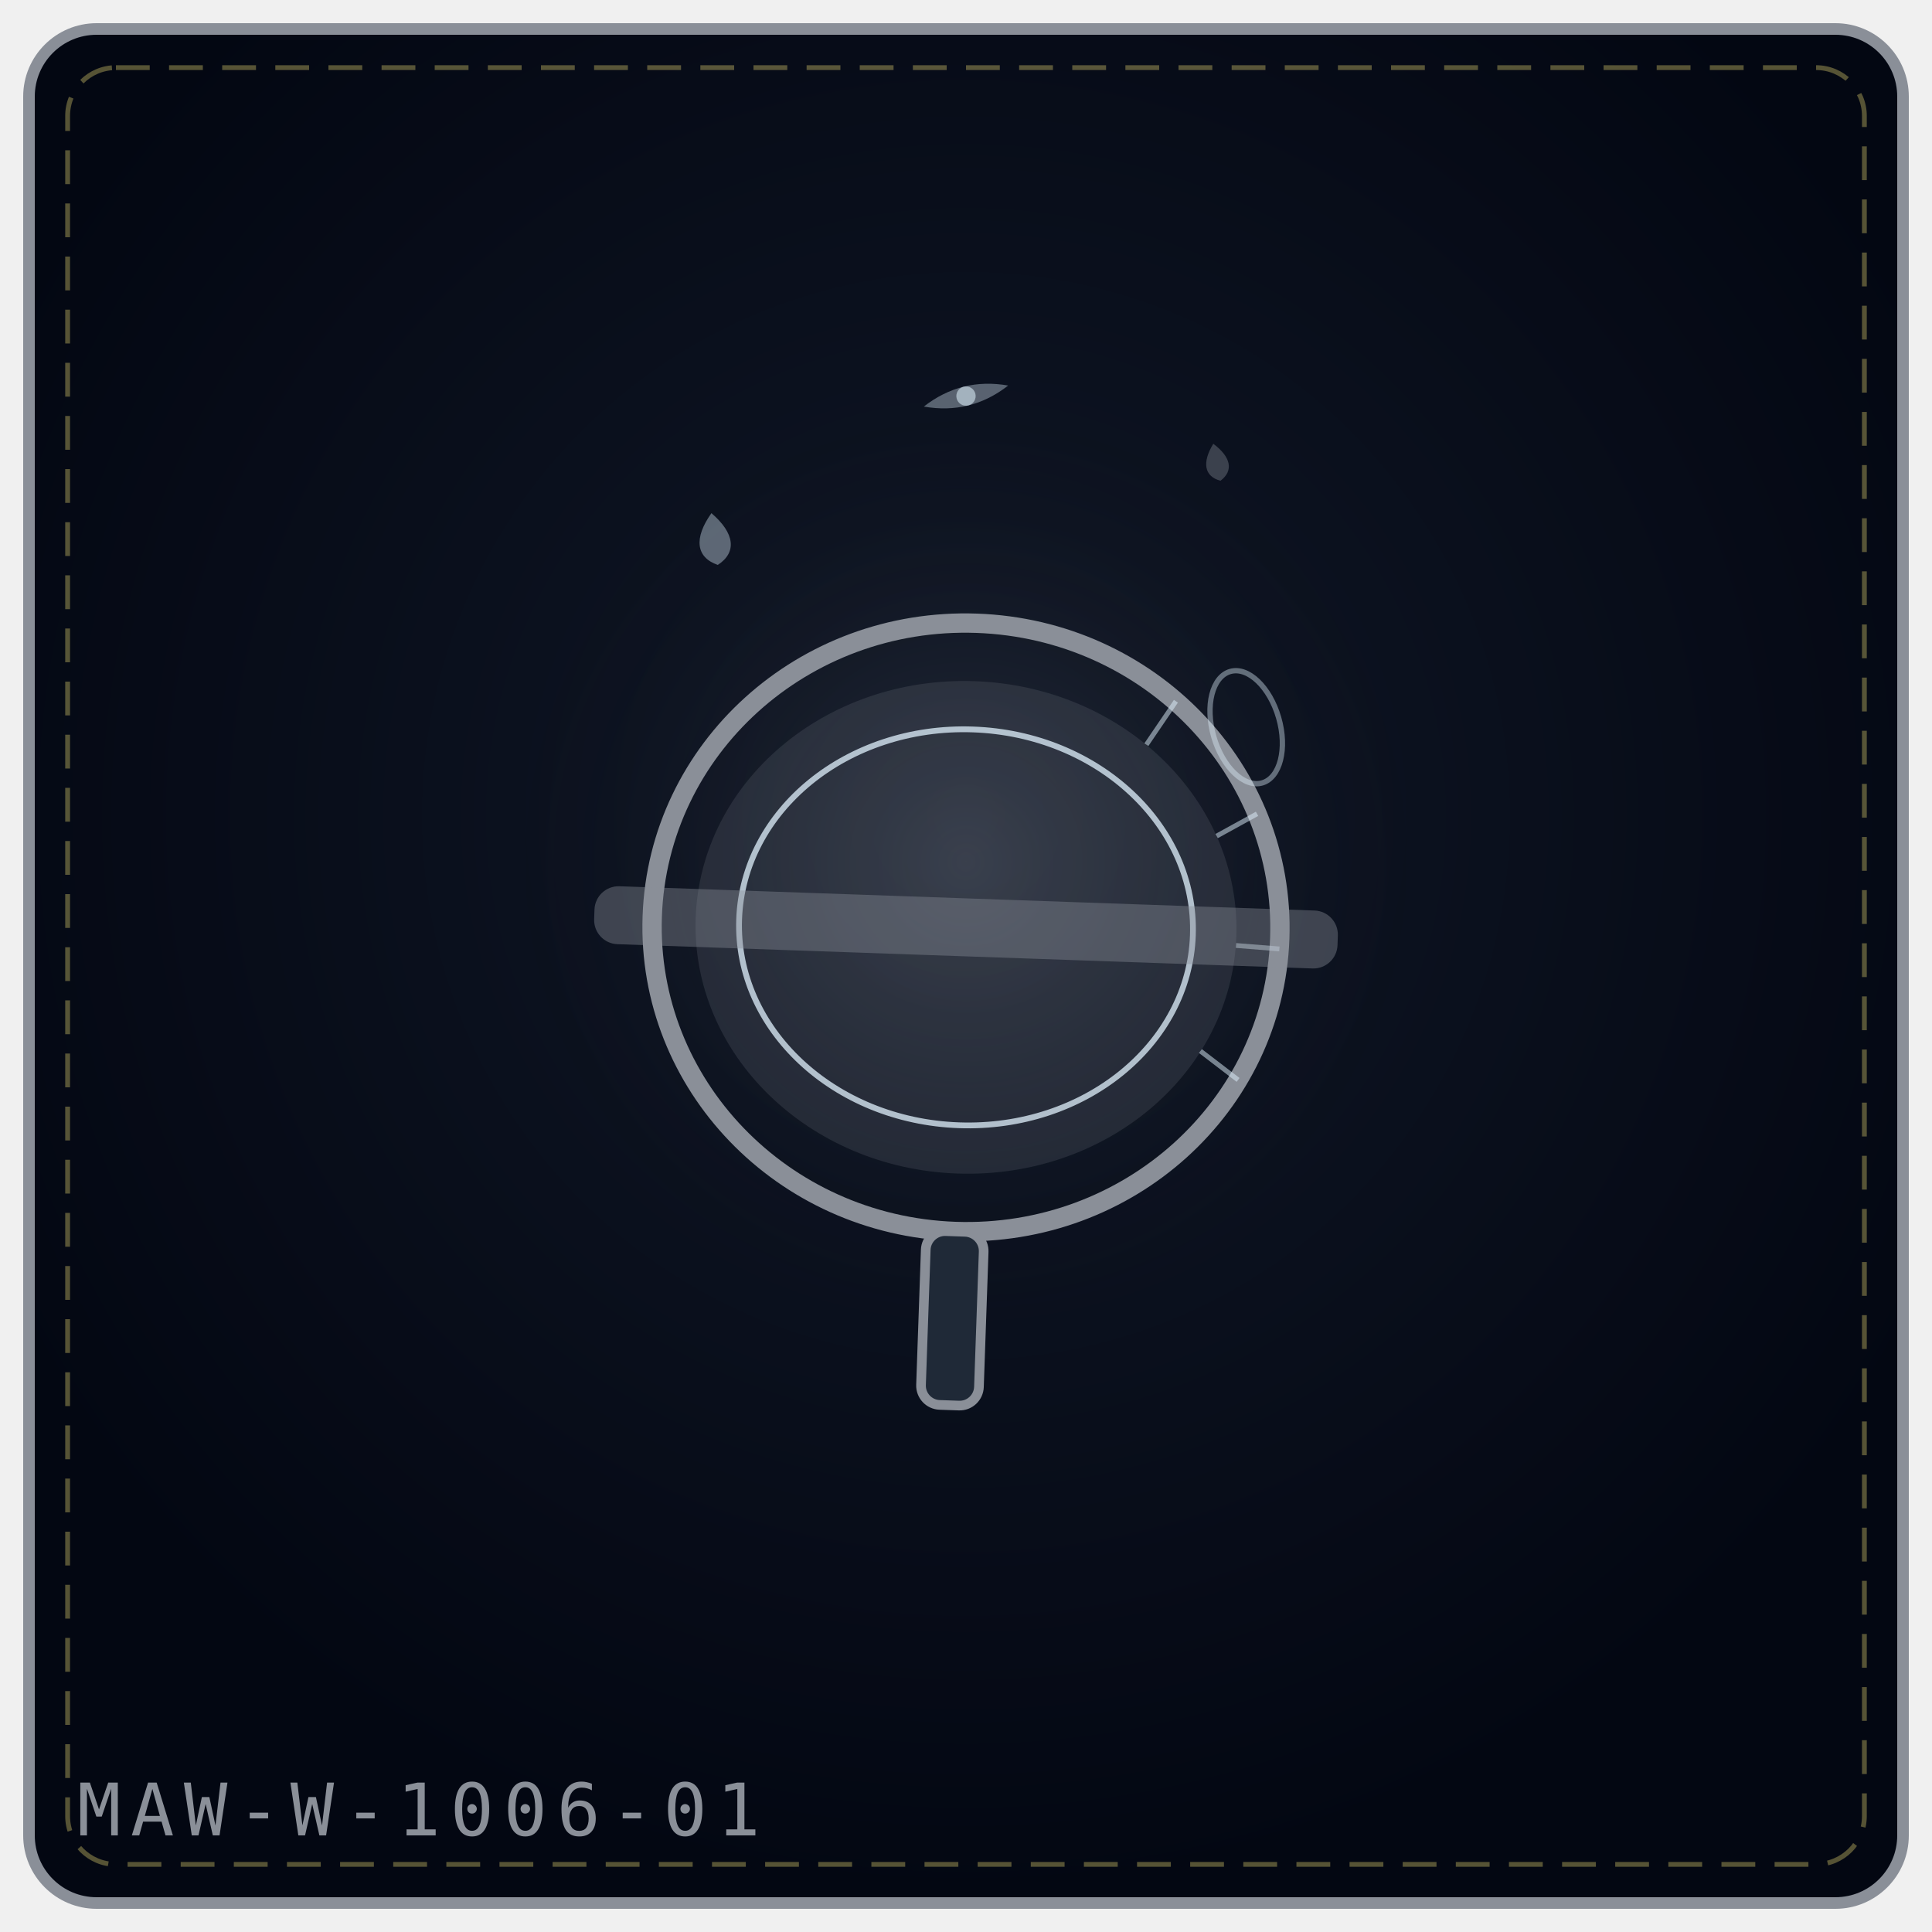
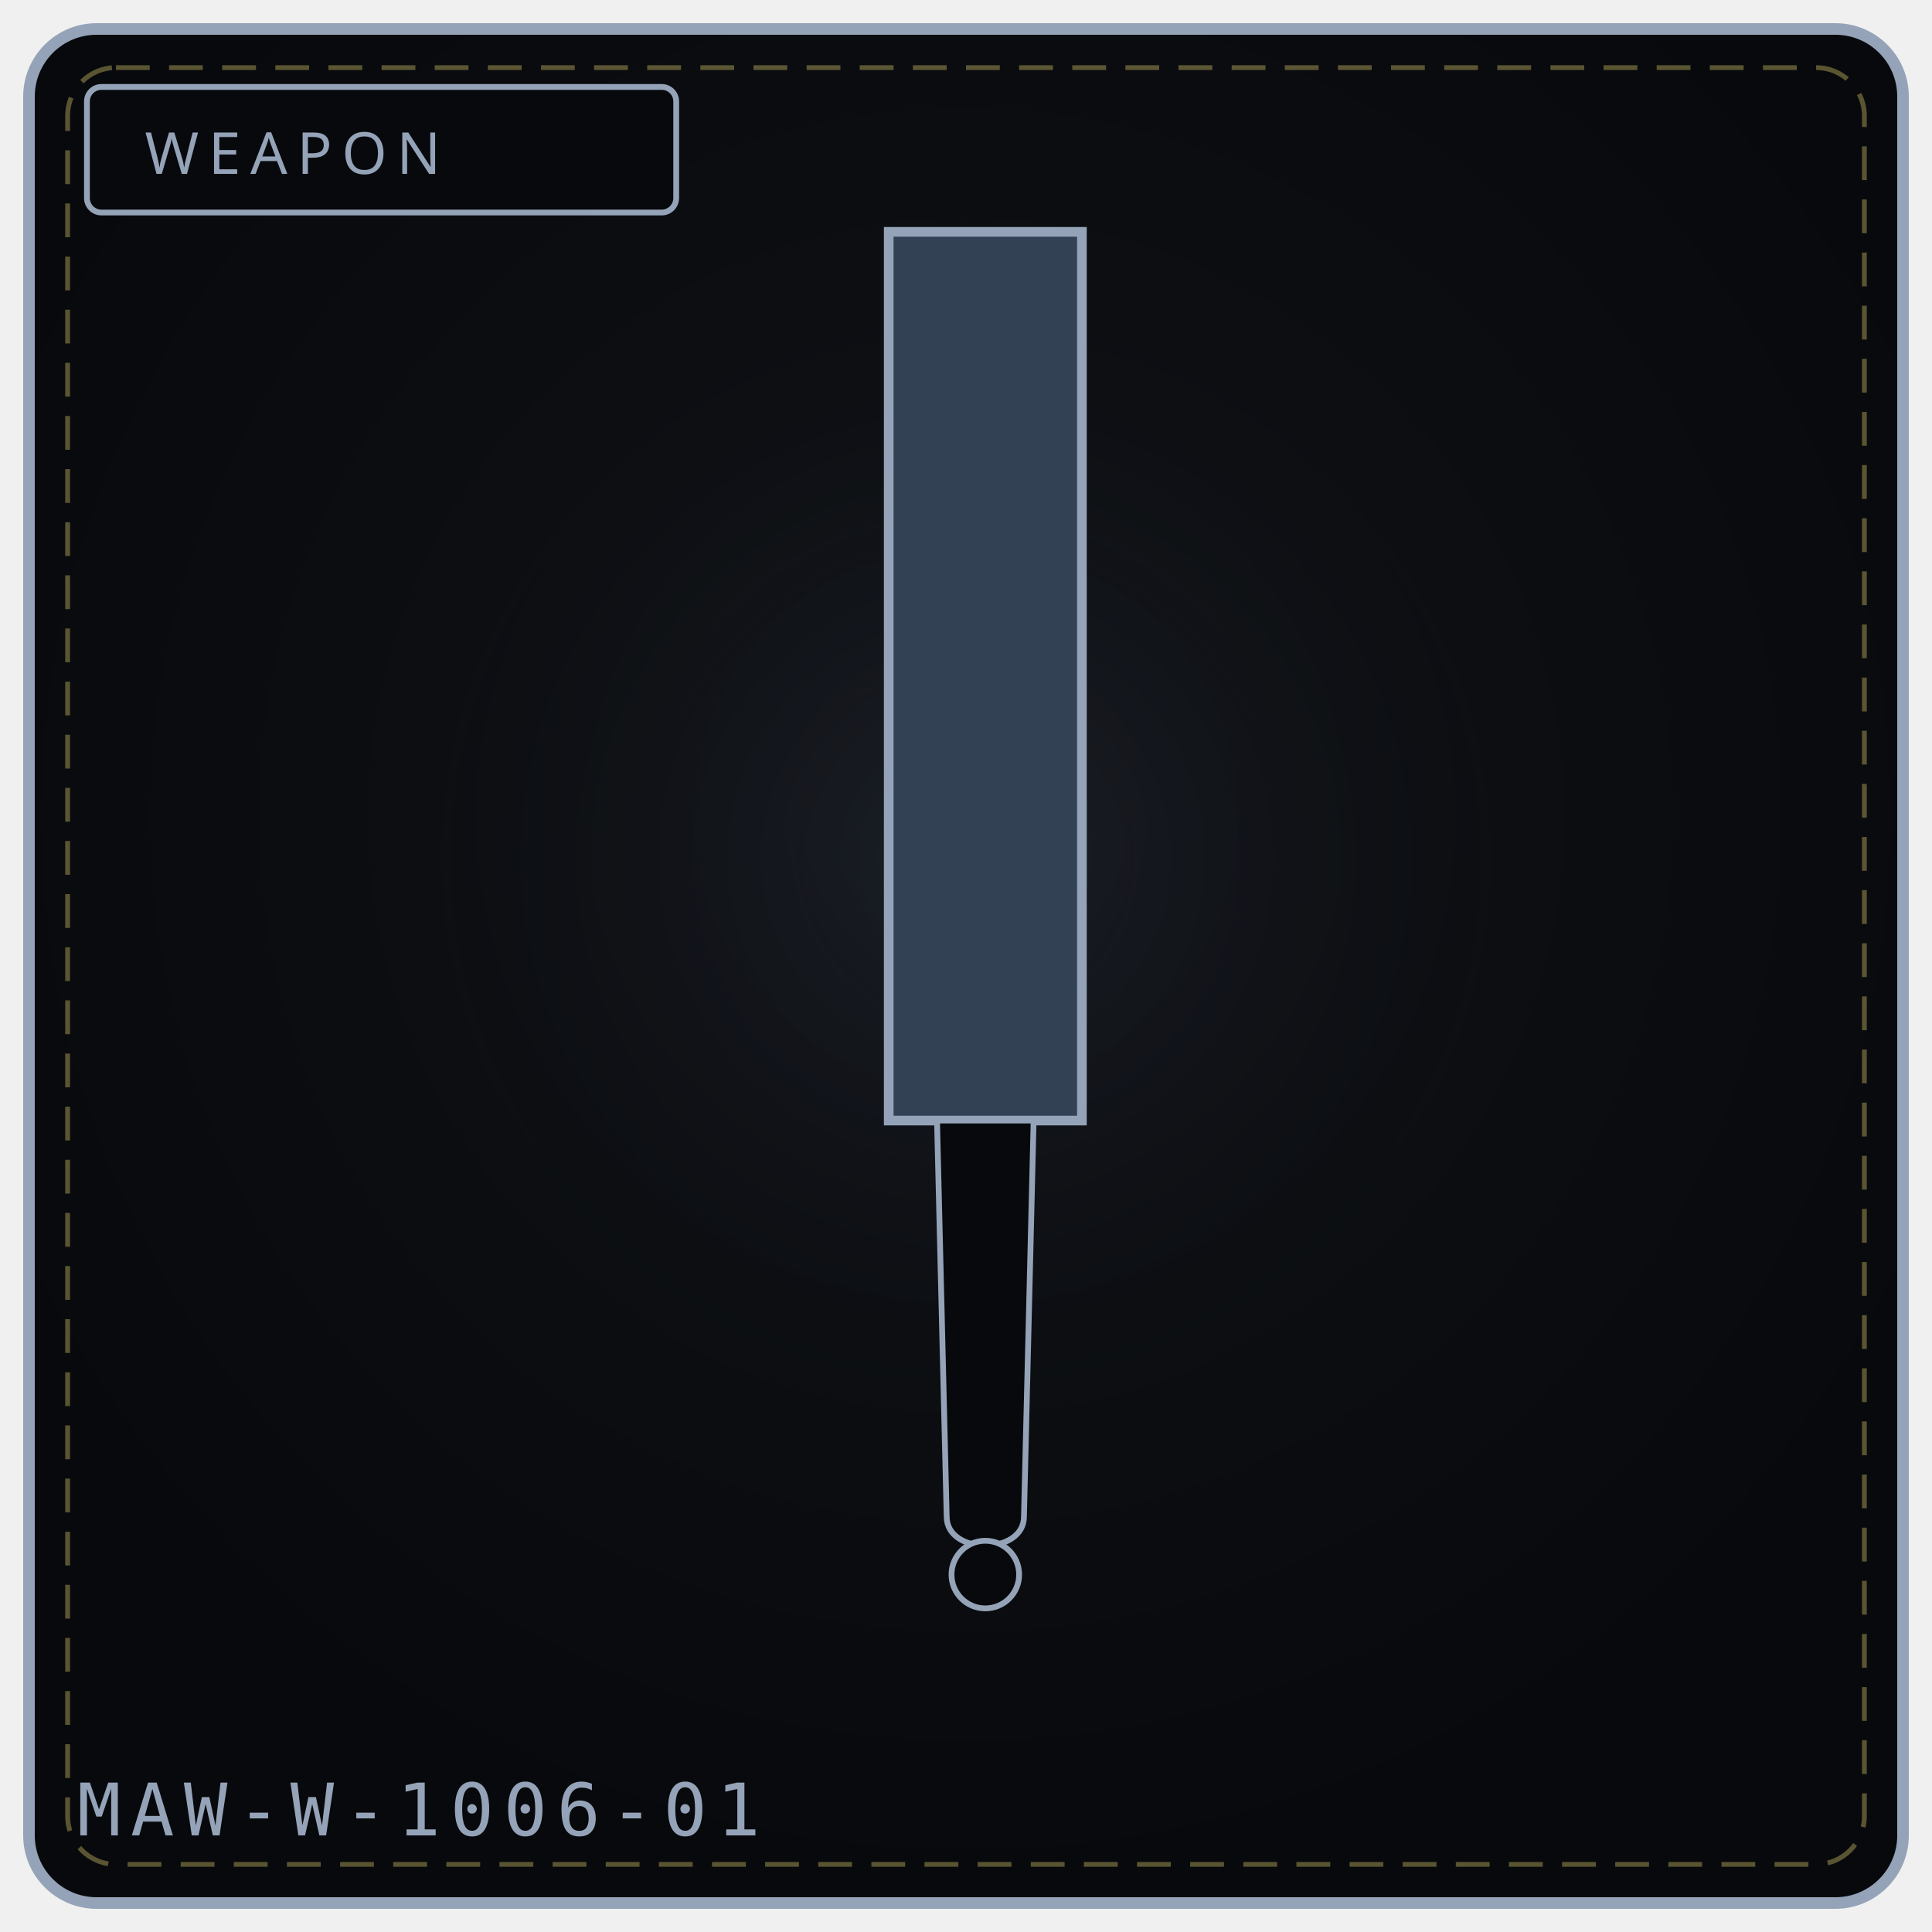
- <svg xmlns="http://www.w3.org/2000/svg" viewBox="0 0 400 400" width="100%" height="100%" role="img" aria-label="THE MERCHANT'S LENS">
+ <svg xmlns="http://www.w3.org/2000/svg" viewBox="0 0 400 400" width="100%" height="100%" role="img" aria-label="WEAPON 1006">
  <defs>
-     <radialGradient id="bg78a8a8" cx="50%" cy="42%" r="58%">
-       <stop offset="0%" stop-color="#111827" />
-       <stop offset="100%" stop-color="#030712" />
+     <radialGradient id="bg1006" cx="50%" cy="42%" r="58%">
+       <stop offset="0%" stop-color="#111318" />
+       <stop offset="100%" stop-color="#08090c" />
    </radialGradient>
-     <radialGradient id="gl78a8a8" cx="50%" cy="46%" r="42%">
-       <stop offset="0%" stop-color="#8a8f98" stop-opacity=".2" />
+     <radialGradient id="gl1006" cx="50%" cy="46%" r="50%">
+       <stop offset="0%" stop-color="#475569" stop-opacity=".20" />
      <stop offset="100%" stop-color="#000" stop-opacity="0" />
    </radialGradient>
  </defs>
-   <rect x="6" y="6" width="388" height="388" rx="14" fill="url(#bg78a8a8)" stroke="#8a8f98" stroke-width="2.4" />
+   <rect x="6" y="6" width="388" height="388" rx="14" fill="url(#bg1006)" stroke="#94a3b8" stroke-width="2.4" />
  <rect x="14" y="14" width="372" height="372" rx="10" fill="none" stroke="#f1df76" stroke-width="1" stroke-dasharray="7 4" opacity=".35" />
-   <circle cx="200" cy="188" r="118" fill="url(#gl78a8a8)" />
-   <g transform="rotate(2 200.0 192.0)">
-     <ellipse cx="200.0" cy="192.0" rx="65.0" ry="63.0" fill="none" stroke="#8a8f98" stroke-width="4" />
-     <ellipse cx="200.0" cy="192.0" rx="56.0" ry="51.0" fill="#8a8f98" fill-opacity=".18" />
-     <ellipse cx="200.0" cy="192.0" rx="47.0" ry="41.0" fill="none" stroke="#e0f2fe" stroke-width="1.2" opacity=".75" />
-     <path d="M241.8 143.7 L236.0 152.9" stroke="#e0f2fe" stroke-width="1" opacity=".5" />
-     <path d="M259.4 166.4 L251.2 171.3" stroke="#e0f2fe" stroke-width="1" opacity=".5" />
-     <path d="M265.0 194.2 L256.0 193.8" stroke="#e0f2fe" stroke-width="1" opacity=".5" />
-     <path d="M257.4 221.6 L249.4 215.9" stroke="#e0f2fe" stroke-width="1" opacity=".5" />
-     <rect x="123.0" y="186.0" width="154.0" height="12" rx="5" fill="#8a8f98" fill-opacity=".4" />
-     <rect x="194.0" y="255.0" width="12" height="36.0" rx="4" fill="#1f2937" stroke="#8a8f98" stroke-width="2" />
-   </g>
-   <g transform="rotate(-16 258.0 136.0)">
-     <ellipse cx="254.0" cy="150.0" rx="7" ry="12" fill="none" stroke="#e0f2fe" stroke-width="1.1" opacity=".4" />
-   </g>
-   <g transform="rotate(-7 148.0 112.0)" opacity=".9">
-     <path d="M148.0 106.2 C152.3 110.9, 152.3 114.9, 148.0 117.0 C143.7 114.9, 143.7 110.9, 148.0 106.2 Z" fill="#e0f2fe" opacity=".42" />
-   </g>
-   <g transform="rotate(-11 252.0 96.0)" opacity=".9">
-     <path d="M252.0 91.8 C255.1 95.2, 255.1 98.1, 252.0 99.6 C248.9 98.1, 248.9 95.2, 252.0 91.8 Z" fill="#8a8f98" opacity=".42" />
-   </g>
-   <g transform="rotate(-14 200.0 82.0)" opacity=".9">
-     <path d="M191.0 82.0 Q200.0 78.0 209.0 82.0 Q200.0 86.0 191.0 82.0 Z" fill="#e0f2fe" opacity=".4" />
-     <circle cx="200.0" cy="82.0" r="2.0" fill="#e0f2fe" opacity=".65" />
-   </g>
-   <text x="16" y="380" font-family="monospace" font-size="15" letter-spacing="2" fill="#8a8f98">MAW-W-1006-01</text>
+   <circle cx="200" cy="188" r="132" fill="url(#gl1006)" />
+   <rect x="18" y="18" width="122" height="26" rx="3" fill="#08090c" stroke="#94a3b8" stroke-width="1.2" />
+   <text x="30" y="36" fill="#94a3b8" font-family="Impact, Arial Black, sans-serif" font-size="12" letter-spacing="2">WEAPON</text>
+   <path d="M184 48 L 224 48 L 224 232 L 184 232 Z" fill="#334155" stroke="#94a3b8" stroke-width="2" />
+   <path d="M194 232 L 214 232 L 212 314 C 212 322, 196 322, 196 314 Z" fill="#08090c" stroke="#94a3b8" stroke-width="1.2" />
+   <circle cx="204" cy="326" r="7" fill="#08090c" stroke="#94a3b8" stroke-width="1.2" />
+   <text x="16" y="380" font-family="monospace" font-size="15" letter-spacing="2" fill="#94a3b8">MAW-W-1006-01</text>
+   <rect x="126" y="326" width="5" height="4" fill="#fff" opacity=".0" />
+   <circle cx="126" cy="346" r="2" fill="#000" opacity=".0" />
</svg>
